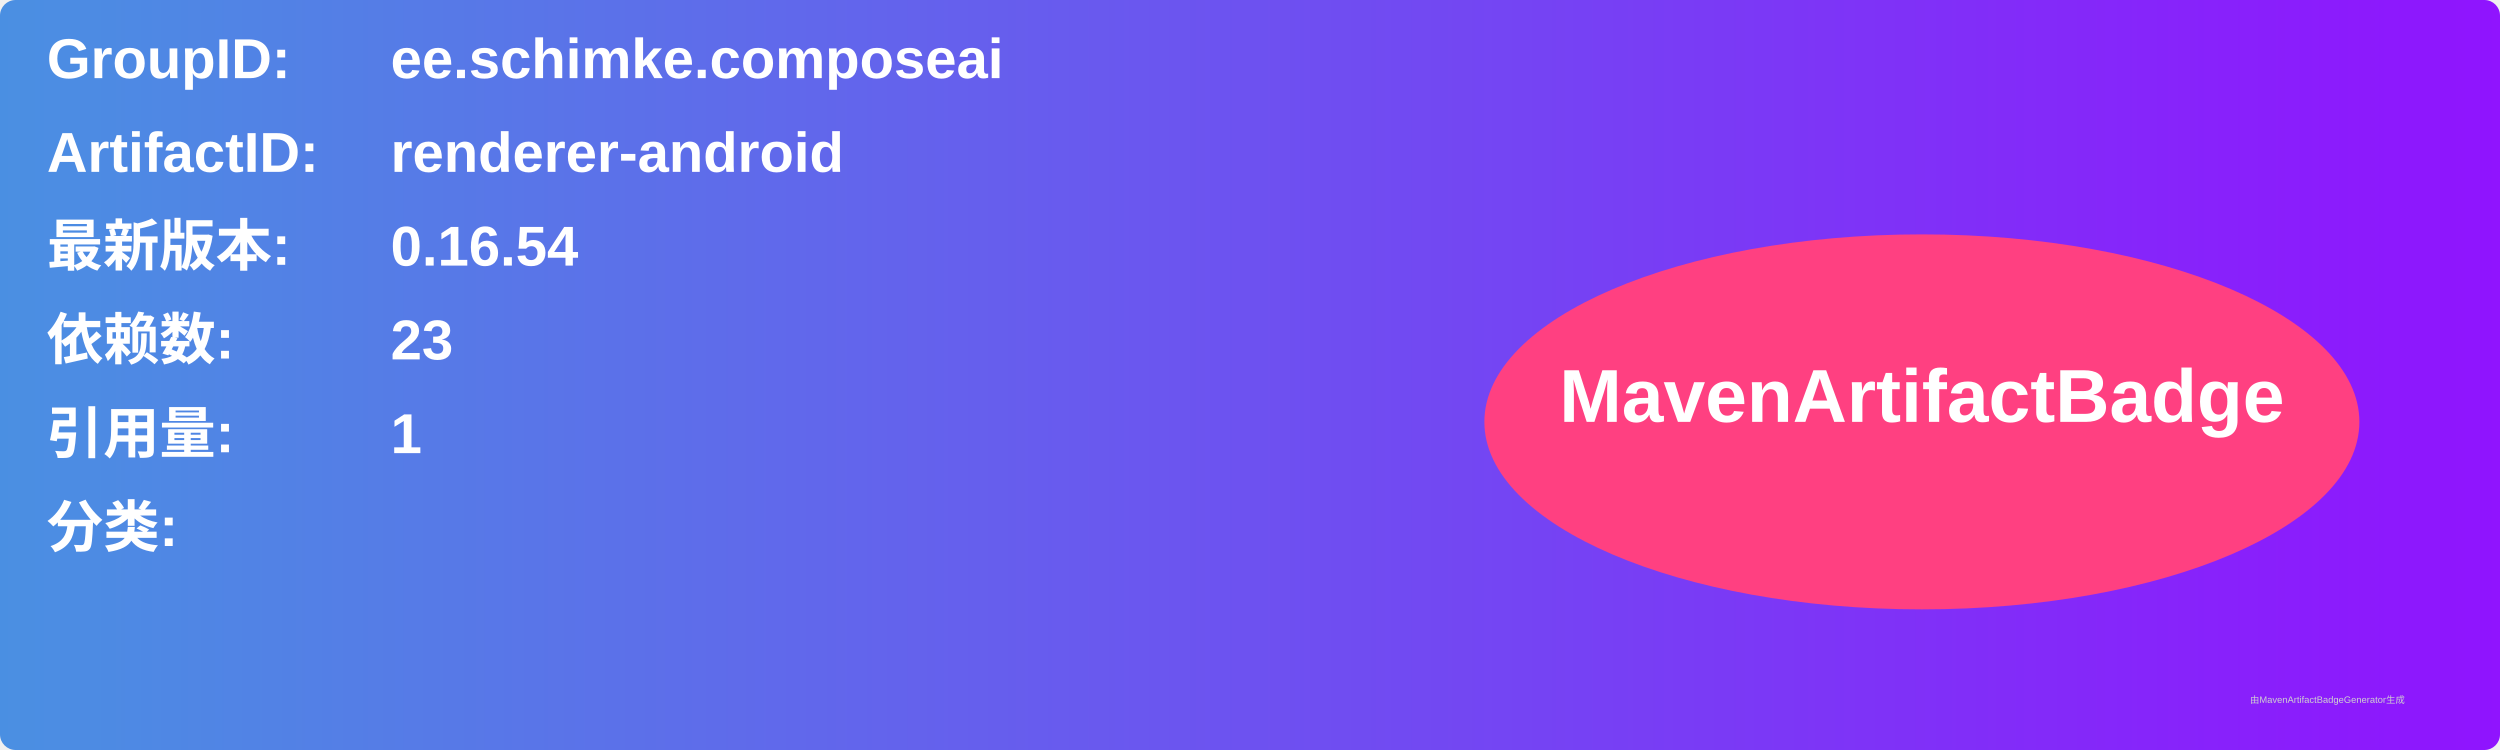
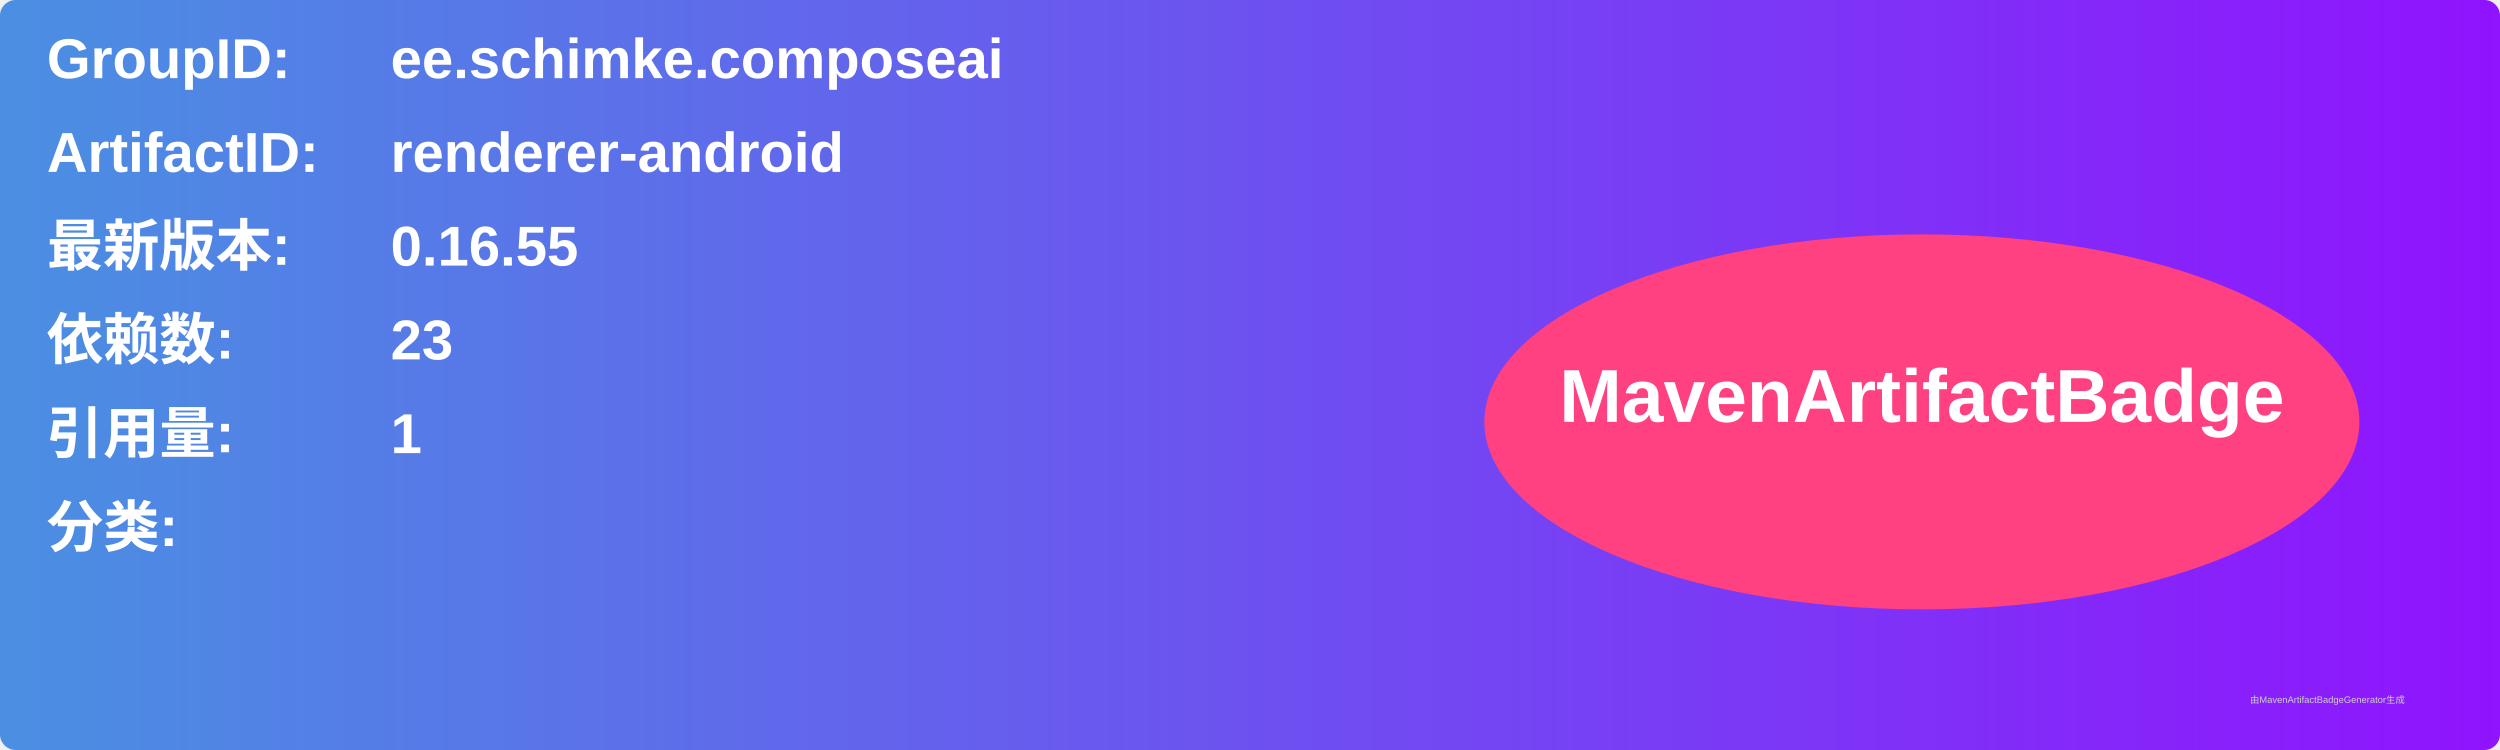
<svg xmlns="http://www.w3.org/2000/svg" width="800" height="240" viewBox="0 0 800 240">
  <linearGradient id="grad" x1="0%" y1="0%" x2="100%" y2="0%">
    <stop offset="0%" stop-color="#4a90e2" />
    <stop offset="100%" stop-color="#9013fe" />
  </linearGradient>
  <rect width="100%" height="100%" rx="5" ry="5" fill="url(#grad)" />
  <g transform="translate(15, 15)">
    <text x="0" y="10" font-family="Arial" font-size="18" fill="white" font-weight="bold" width="260">GroupID:</text>
    <text x="110" y="10" font-family="Arial" font-size="18" fill="white" font-weight="bold" width="460">ee.schimke.composeai</text>
    <text x="0" y="40" font-family="Arial" font-size="18" fill="white" font-weight="bold" width="260">ArtifactID:</text>
    <text x="110" y="40" font-family="Arial" font-size="18" fill="white" font-weight="bold" width="460">renderer-android</text>
    <text x="0" y="70" font-family="Arial" font-size="18" fill="white" font-weight="bold">最新版本:</text>
    <text x="110" y="70" font-family="Arial" font-size="18" fill="white" font-weight="bold">
-       <tspan font-weight="bold">0.16.54</tspan>
+       <tspan font-weight="bold">0.16.55</tspan>
    </text>
    <text x="0" y="100" font-family="Arial" font-size="18" fill="white" font-weight="bold">依赖数: </text>
    <text x="110" y="100" font-family="Arial" font-size="18" fill="white">
      <tspan font-weight="bold">23</tspan>
    </text>
    <text x="0" y="130" font-family="Arial" font-size="18" fill="white" font-weight="bold">引用量: </text>
    <text x="110" y="130" font-family="Arial" font-size="18" fill="white">
      <tspan font-weight="bold">1</tspan>
    </text>
    <text x="0" y="160" font-family="Arial" font-size="18" fill="white" font-weight="bold">分类:</text>
    <text x="10" y="190" font-family="Arial" font-size="10" fill="white">
      <tspan font-weight="bold" />
    </text>
    <ellipse cx="600" cy="120" rx="140" ry="60" fill="#ff4081" />
    <text x="600" y="120" text-anchor="middle" font-family="Arial" font-size="24" fill="white" font-weight="bold">MavenArtifactBadge</text>
  </g>
  <text x="720" y="225" font-family="Arial" font-size="3" fill="#d0d0d0">由MavenArtifactBadgeGenerator生成</text>
</svg>
